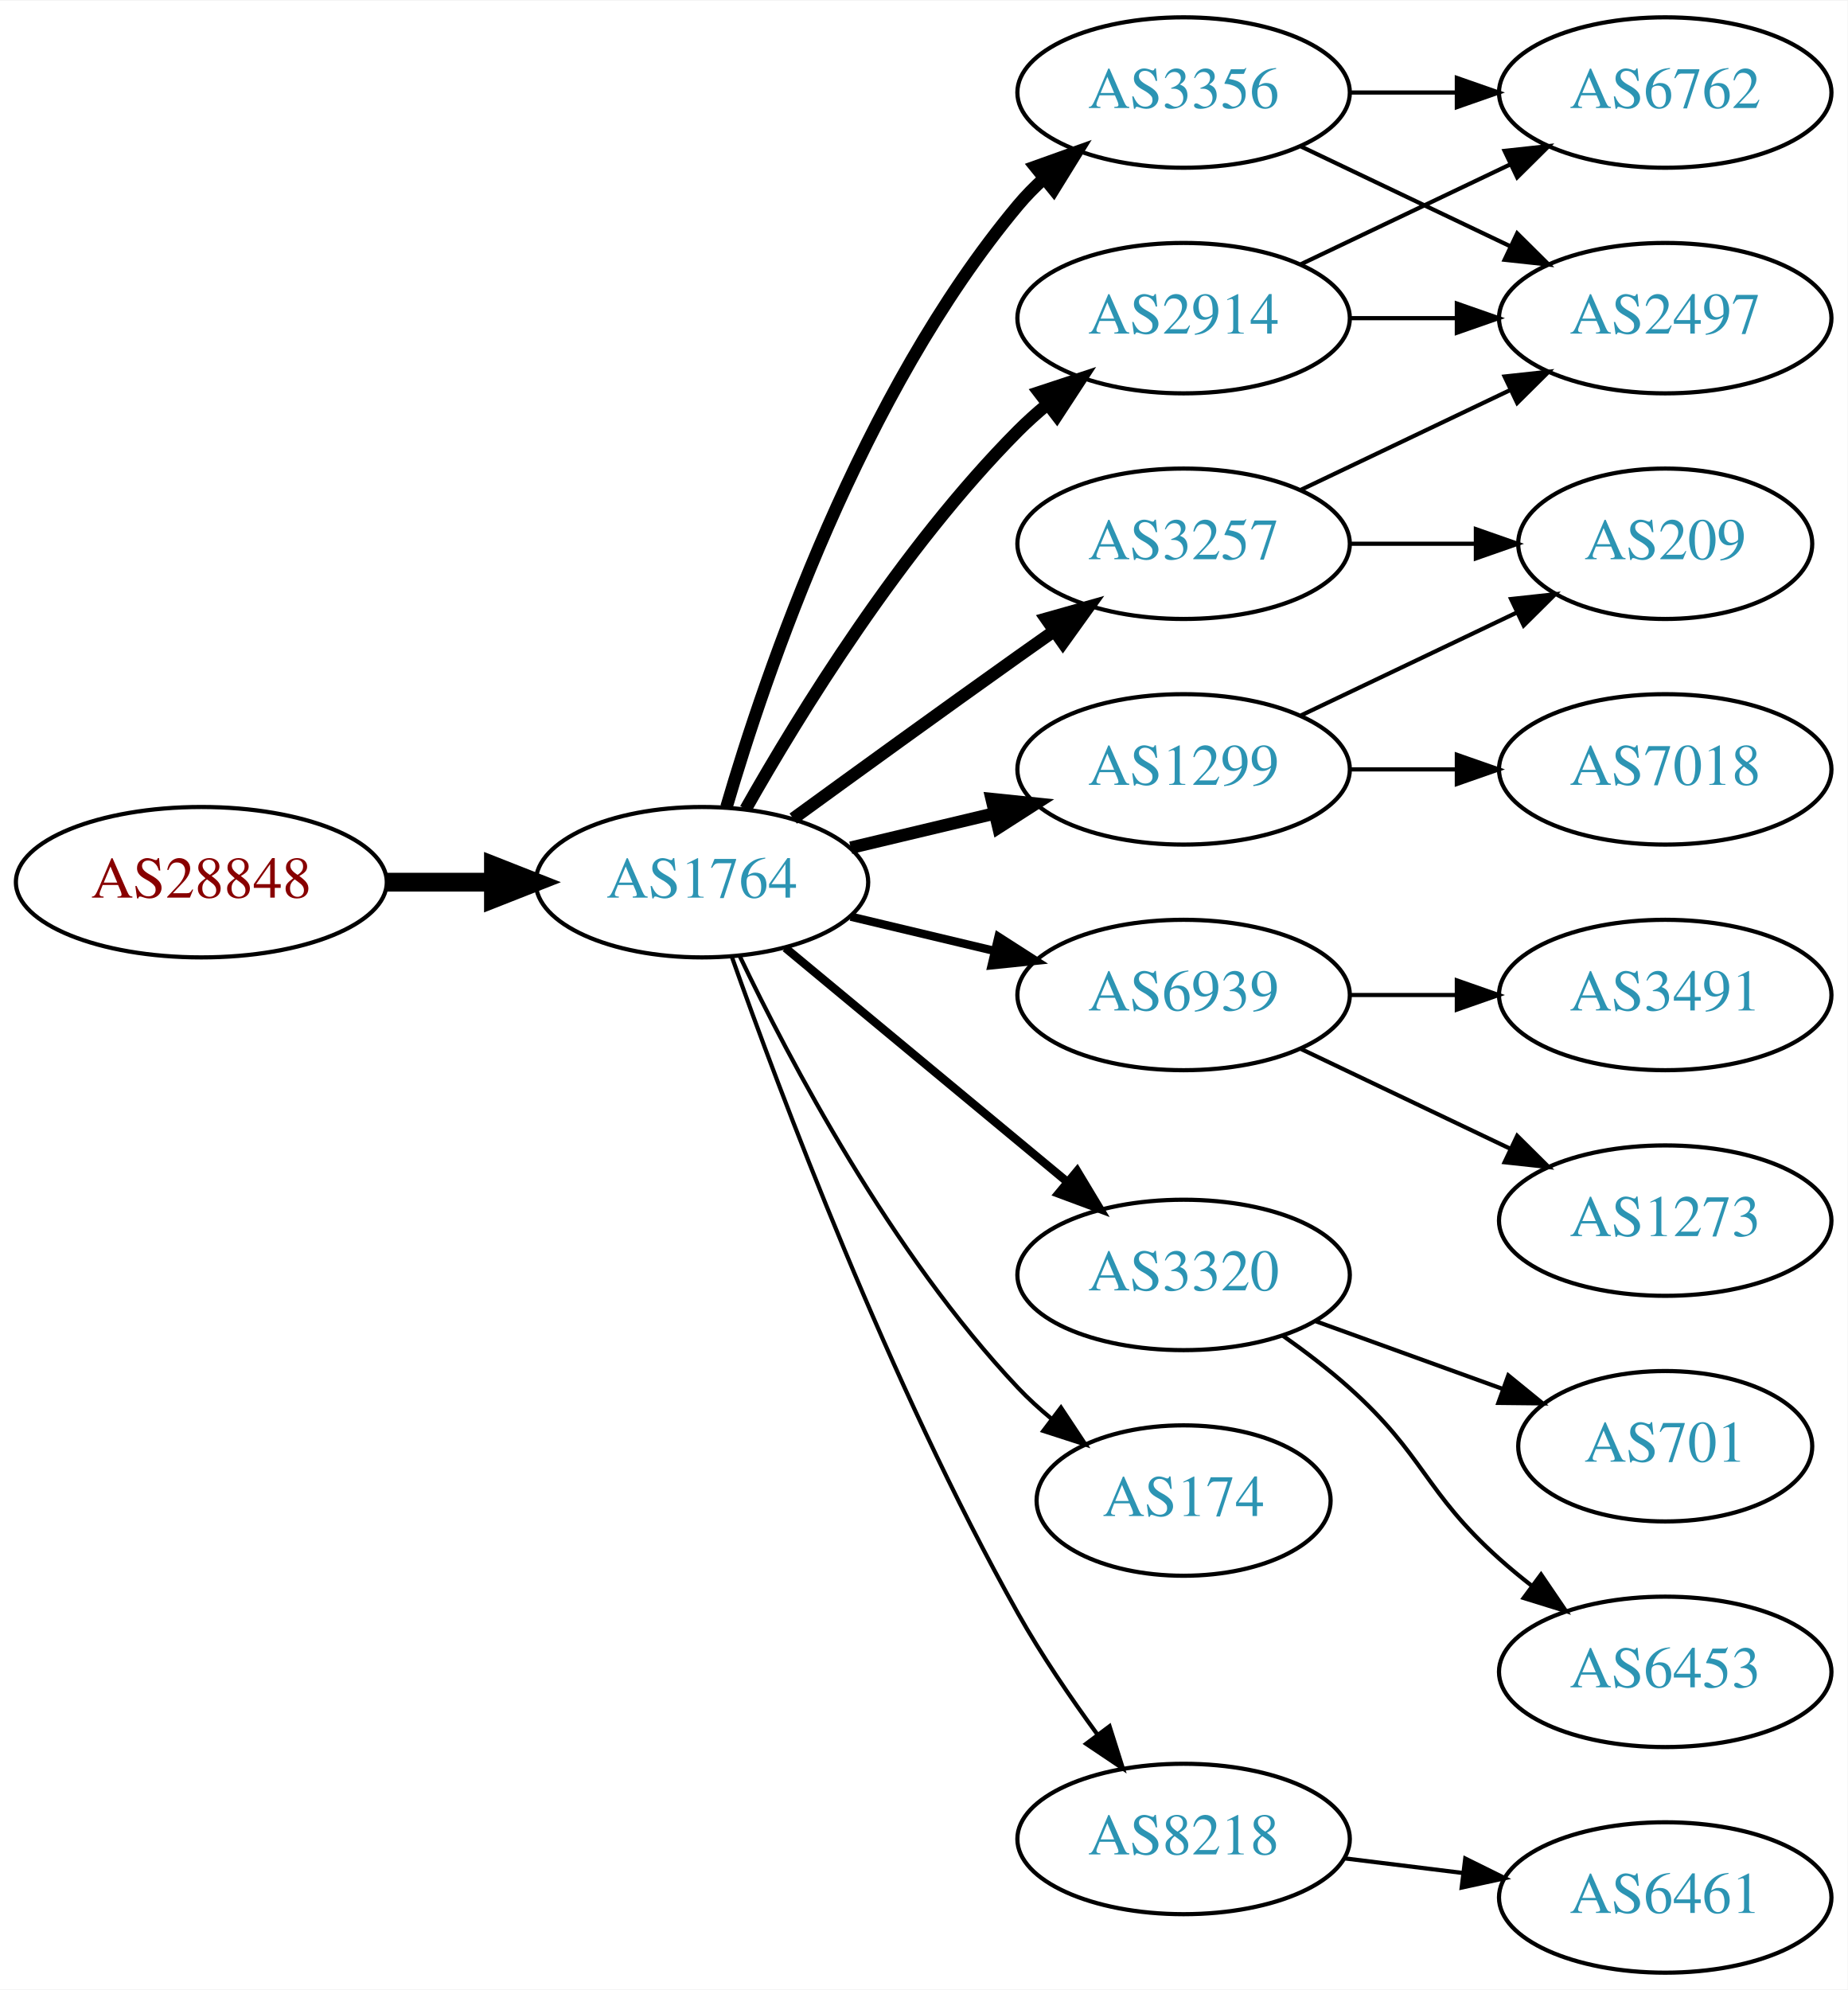
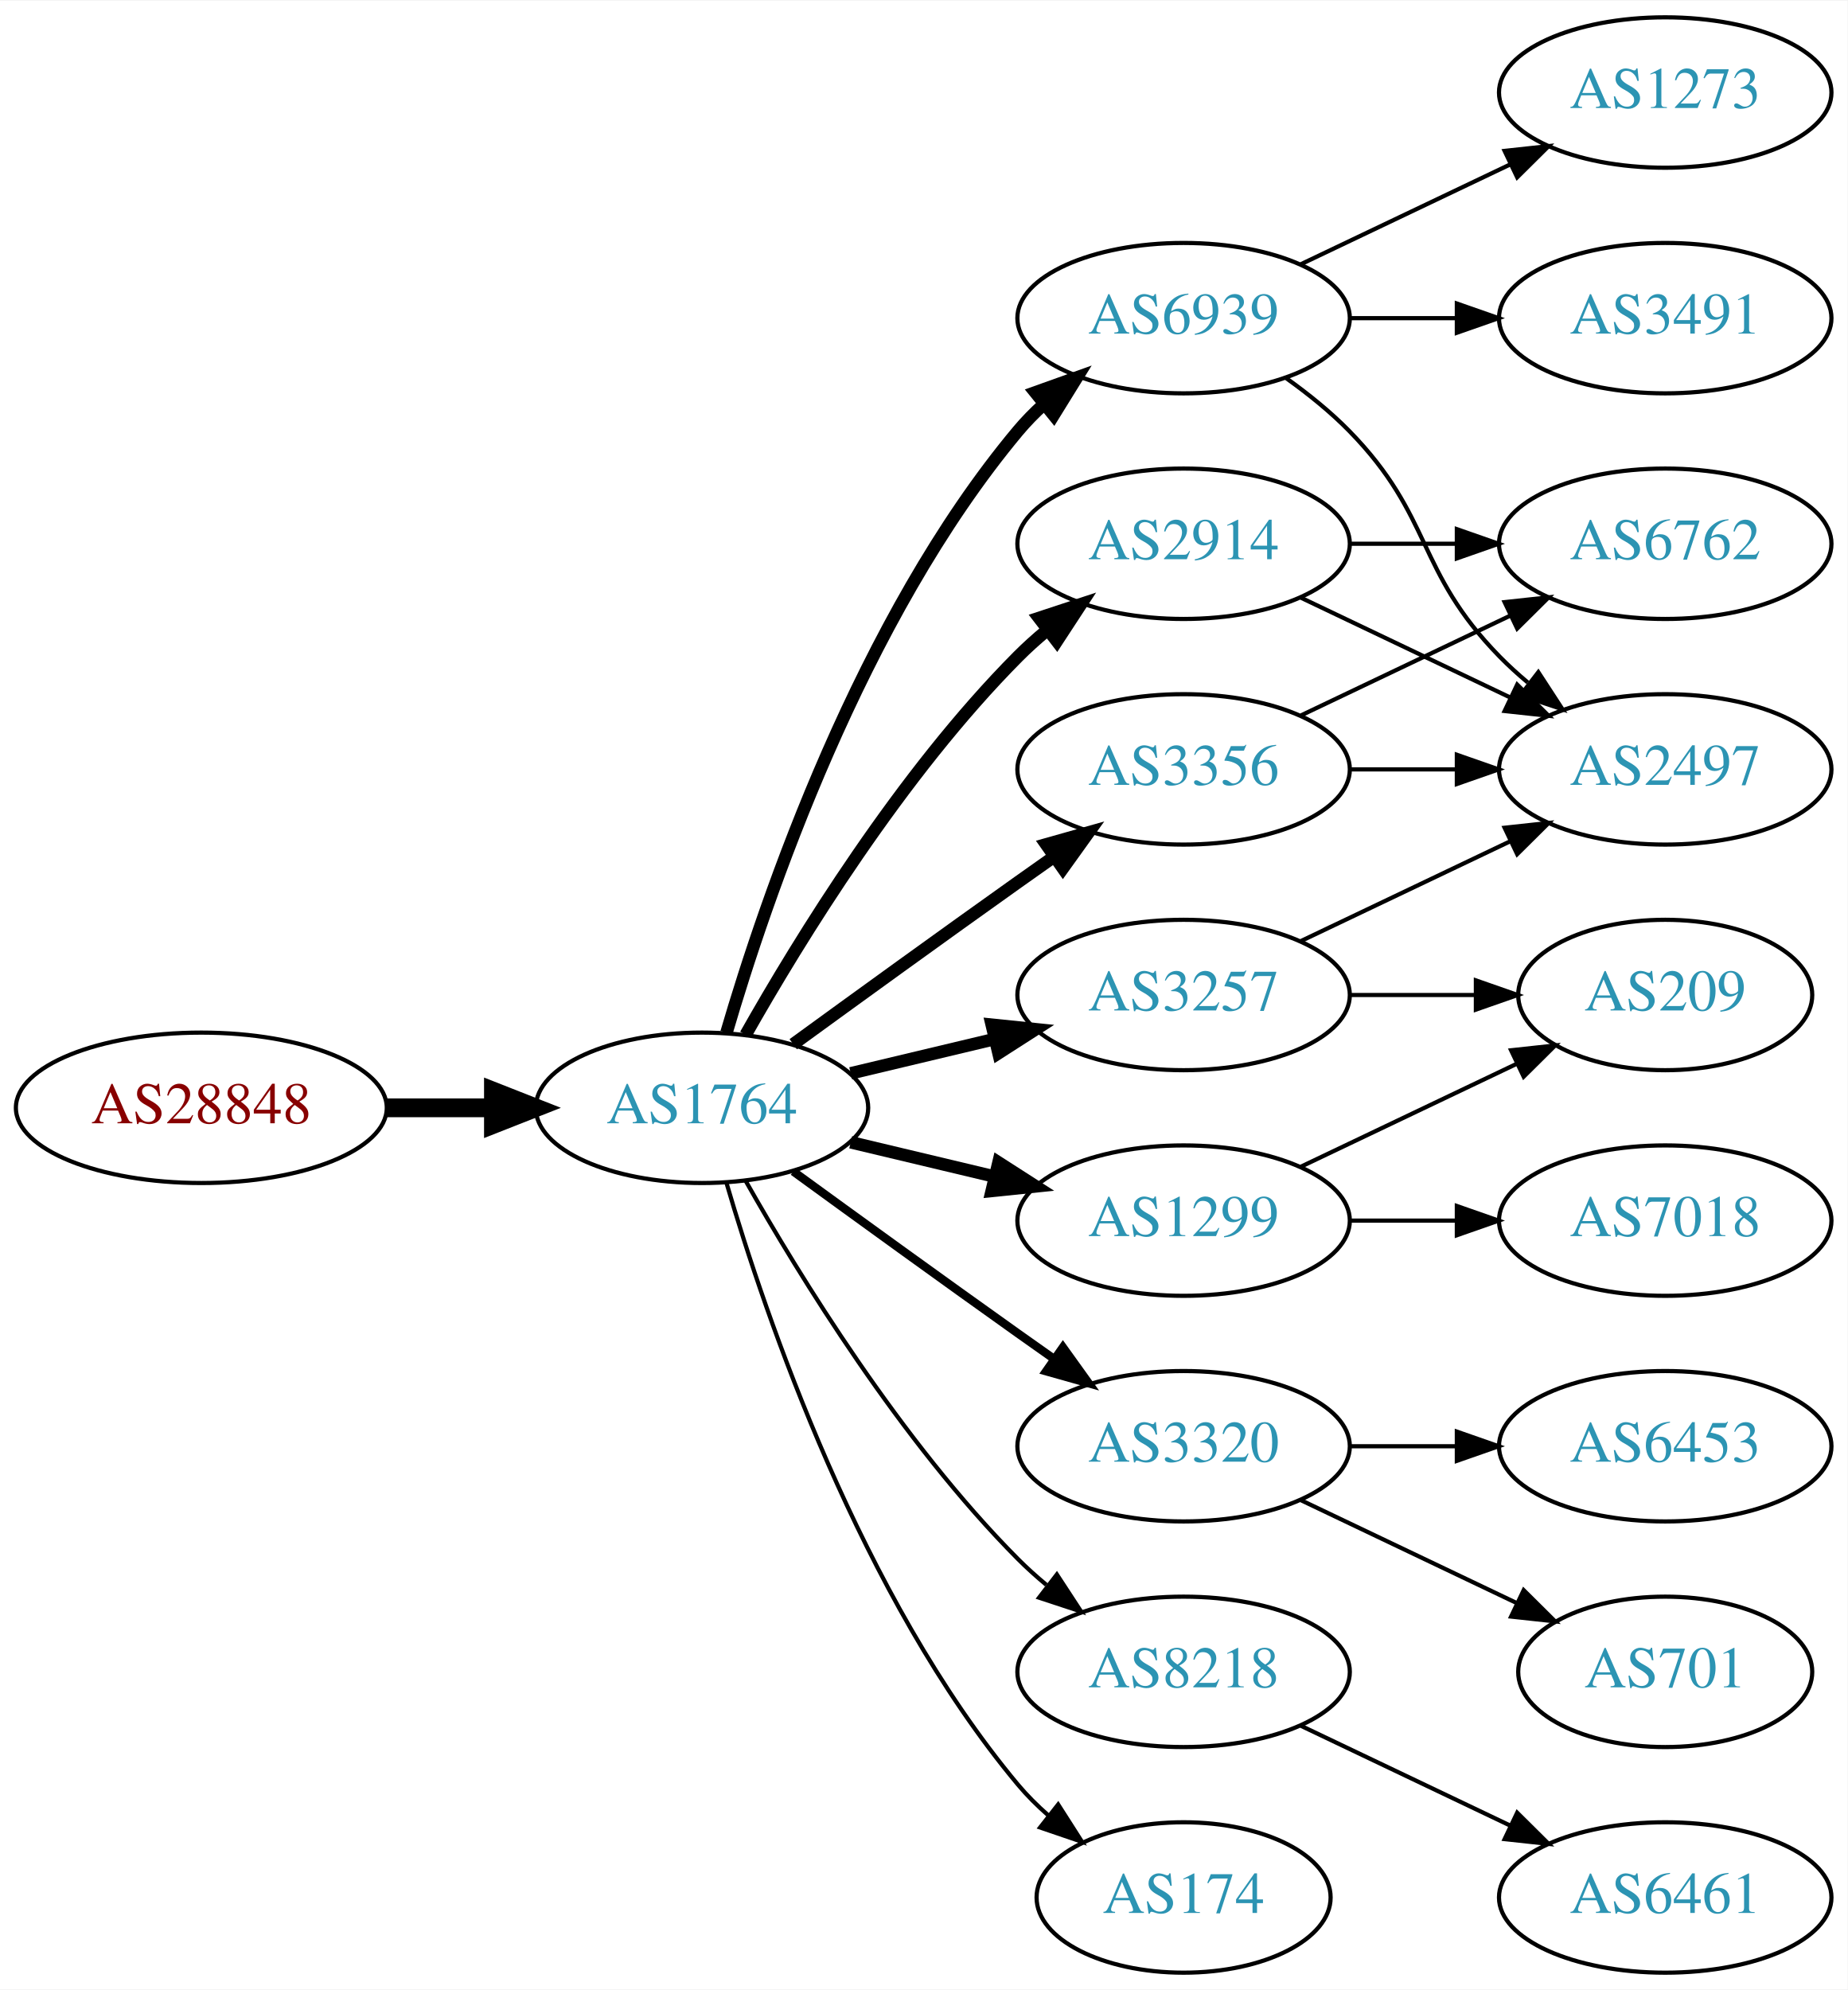
<svg xmlns="http://www.w3.org/2000/svg" xmlns:xlink="http://www.w3.org/1999/xlink" width="442pt" height="476pt" viewBox="0.00 0.00 442.27 476.00">
  <g id="graph0" class="graph" transform="scale(1 1) rotate(0) translate(4 472)">
    <polygon fill="white" stroke="none" points="-4,4 -4,-472 438.271,-472 438.271,4 -4,4" />
    <g id="node1" class="node">
      <g id="a_node1">
        <a xlink:href="/asn/28848" xlink:title="AS28848 ~ UNIDO-AS [AT]">
-           <ellipse fill="#ffffff" stroke="black" cx="44.196" cy="-261" rx="44.393" ry="18" />
-           <text text-anchor="middle" x="44.196" y="-257.3" font-family="Times,serif" font-size="14.00" fill="#880000">AS28848</text>
+           <ellipse fill="#ffffff" stroke="black" cx="44.196" cy="-207" rx="44.393" ry="18" />
+           <text text-anchor="middle" x="44.196" y="-203.3" font-family="Times,serif" font-size="14.00" fill="#880000">AS28848</text>
        </a>
      </g>
    </g>
    <g id="node2" class="node">
      <g id="a_node2">
        <a xlink:href="/asn/1764" xlink:title="AS1764 ~ NEXTLAYER-AS [AT]">
-           <ellipse fill="#ffffff" stroke="black" cx="164.039" cy="-261" rx="39.794" ry="18" />
-           <text text-anchor="middle" x="164.039" y="-257.3" font-family="Times,serif" font-size="14.00" fill="#2c94b3">AS1764</text>
+           <ellipse fill="#ffffff" stroke="black" cx="164.039" cy="-207" rx="39.794" ry="18" />
+           <text text-anchor="middle" x="164.039" y="-203.3" font-family="Times,serif" font-size="14.00" fill="#2c94b3">AS1764</text>
        </a>
      </g>
    </g>
    <g id="edge1" class="edge">
-       <path fill="none" stroke="black" stroke-width="4.5" d="M88.407,-261C96.72,-261 105.482,-261 113.965,-261" />
-       <polygon fill="black" stroke="black" stroke-width="4.5" points="114.123,-264.938 124.123,-261 114.123,-257.063 114.123,-264.938" />
+       <path fill="none" stroke="black" stroke-width="4.5" d="M88.407,-207C96.72,-207 105.482,-207 113.965,-207" />
+       <polygon fill="black" stroke="black" stroke-width="4.5" points="114.123,-210.938 124.123,-207 114.123,-203.063 114.123,-210.938" />
    </g>
    <g id="node3" class="node">
      <g id="a_node3">
-         <a xlink:href="/asn/3356" xlink:title="AS3356 ~ Level 3 Parent, LLC [US]">
-           <ellipse fill="#ffffff" stroke="black" cx="279.332" cy="-450" rx="39.794" ry="18" />
-           <text text-anchor="middle" x="279.332" y="-446.3" font-family="Times,serif" font-size="14.00" fill="#2c94b3">AS3356</text>
+         <a xlink:href="/asn/2914" xlink:title="AS2914 ~ NTT America, Inc. [US]">
+           <ellipse fill="#ffffff" stroke="black" cx="279.332" cy="-342" rx="39.794" ry="18" />
+           <text text-anchor="middle" x="279.332" y="-338.3" font-family="Times,serif" font-size="14.00" fill="#2c94b3">AS2914</text>
        </a>
      </g>
    </g>
    <g id="edge2" class="edge">
-       <path fill="none" stroke="black" stroke-width="3" d="M169.913,-279.002C179.227,-310.844 202.043,-377.981 239.685,-423 241.555,-425.237 243.654,-427.374 245.88,-429.396" />
-       <polygon fill="black" stroke="black" stroke-width="3" points="243.823,-432.234 253.799,-435.804 248.227,-426.793 243.823,-432.234" />
+       <path fill="none" stroke="black" stroke-width="3" d="M174.498,-224.49C187.28,-247.096 211.712,-286.886 239.685,-315 241.796,-317.121 244.092,-319.188 246.477,-321.171" />
+       <polygon fill="black" stroke="black" stroke-width="3" points="244.73,-324.242 254.793,-327.556 248.993,-318.69 244.73,-324.242" />
    </g>
    <g id="node4" class="node">
      <g id="a_node4">
-         <a xlink:href="/asn/6939" xlink:title="AS6939 ~ Hurricane Electric LLC [US]">
-           <ellipse fill="#ffffff" stroke="black" cx="279.332" cy="-234" rx="39.794" ry="18" />
-           <text text-anchor="middle" x="279.332" y="-230.3" font-family="Times,serif" font-size="14.00" fill="#2c94b3">AS6939</text>
+         <a xlink:href="/asn/3320" xlink:title="AS3320 ~ DTAG [DE]">
+           <ellipse fill="#ffffff" stroke="black" cx="279.332" cy="-126" rx="39.794" ry="18" />
+           <text text-anchor="middle" x="279.332" y="-122.3" font-family="Times,serif" font-size="14.00" fill="#2c94b3">AS3320</text>
        </a>
      </g>
    </g>
    <g id="edge3" class="edge">
-       <path fill="none" stroke="black" stroke-width="2" d="M199.646,-252.752C210.517,-250.162 222.671,-247.265 234.114,-244.538" />
-       <polygon fill="black" stroke="black" stroke-width="2" points="235.02,-247.92 243.936,-242.197 233.397,-241.111 235.02,-247.92" />
+       <path fill="none" stroke="black" stroke-width="2" d="M185.887,-191.778C200.821,-180.909 221.435,-165.975 239.685,-153 242.506,-150.995 245.449,-148.915 248.397,-146.841" />
+       <polygon fill="black" stroke="black" stroke-width="2" points="250.443,-149.681 256.621,-141.074 246.424,-143.95 250.443,-149.681" />
    </g>
    <g id="node5" class="node">
      <g id="a_node5">
-         <a xlink:href="/asn/3320" xlink:title="AS3320 ~ DTAG [DE]">
-           <ellipse fill="#ffffff" stroke="black" cx="279.332" cy="-167" rx="39.794" ry="18" />
-           <text text-anchor="middle" x="279.332" y="-163.3" font-family="Times,serif" font-size="14.00" fill="#2c94b3">AS3320</text>
+         <a xlink:href="/asn/3257" xlink:title="AS3257 ~ GTT [DE]">
+           <ellipse fill="#ffffff" stroke="black" cx="279.332" cy="-234" rx="39.794" ry="18" />
+           <text text-anchor="middle" x="279.332" y="-230.3" font-family="Times,serif" font-size="14.00" fill="#2c94b3">AS3257</text>
        </a>
      </g>
    </g>
    <g id="edge4" class="edge">
-       <path fill="none" stroke="black" stroke-width="2" d="M184.001,-245.267C202.464,-229.948 230.7,-206.52 251.471,-189.287" />
-       <polygon fill="black" stroke="black" stroke-width="2" points="253.846,-191.864 259.307,-182.785 249.376,-186.477 253.846,-191.864" />
+       <path fill="none" stroke="black" stroke-width="3" d="M199.646,-215.248C210.517,-217.838 222.671,-220.735 234.114,-223.462" />
+       <polygon fill="black" stroke="black" stroke-width="3" points="233.397,-226.889 243.936,-225.803 235.02,-220.08 233.397,-226.889" />
    </g>
    <g id="node6" class="node">
      <g id="a_node6">
-         <a xlink:href="/asn/2914" xlink:title="AS2914 ~ NTT America, Inc. [US]">
+         <a xlink:href="/asn/6939" xlink:title="AS6939 ~ Hurricane Electric LLC [US]">
          <ellipse fill="#ffffff" stroke="black" cx="279.332" cy="-396" rx="39.794" ry="18" />
-           <text text-anchor="middle" x="279.332" y="-392.3" font-family="Times,serif" font-size="14.00" fill="#2c94b3">AS2914</text>
+           <text text-anchor="middle" x="279.332" y="-392.3" font-family="Times,serif" font-size="14.00" fill="#2c94b3">AS6939</text>
        </a>
      </g>
    </g>
    <g id="edge5" class="edge">
-       <path fill="none" stroke="black" stroke-width="3" d="M174.498,-278.49C187.28,-301.096 211.712,-340.886 239.685,-369 241.796,-371.121 244.092,-373.188 246.477,-375.171" />
-       <polygon fill="black" stroke="black" stroke-width="3" points="244.73,-378.242 254.793,-381.556 248.993,-372.69 244.73,-378.242" />
+       <path fill="none" stroke="black" stroke-width="3" d="M169.913,-225.002C179.227,-256.844 202.043,-323.981 239.685,-369 241.555,-371.237 243.654,-373.374 245.88,-375.396" />
+       <polygon fill="black" stroke="black" stroke-width="3" points="243.823,-378.234 253.799,-381.804 248.227,-372.793 243.823,-378.234" />
    </g>
    <g id="node7" class="node">
      <g id="a_node7">
-         <a xlink:href="/asn/3257" xlink:title="AS3257 ~ GTT [DE]">
-           <ellipse fill="#ffffff" stroke="black" cx="279.332" cy="-342" rx="39.794" ry="18" />
-           <text text-anchor="middle" x="279.332" y="-338.3" font-family="Times,serif" font-size="14.00" fill="#2c94b3">AS3257</text>
+         <a xlink:href="/asn/1299" xlink:title="AS1299 ~ Telia Carrier [EU]">
+           <ellipse fill="#ffffff" stroke="black" cx="279.332" cy="-180" rx="39.794" ry="18" />
+           <text text-anchor="middle" x="279.332" y="-176.3" font-family="Times,serif" font-size="14.00" fill="#2c94b3">AS1299</text>
        </a>
      </g>
    </g>
    <g id="edge6" class="edge">
-       <path fill="none" stroke="black" stroke-width="3" d="M185.887,-276.222C200.821,-287.091 221.435,-302.025 239.685,-315 242.506,-317.005 245.449,-319.085 248.397,-321.159" />
-       <polygon fill="black" stroke="black" stroke-width="3" points="246.424,-324.05 256.621,-326.926 250.443,-318.319 246.424,-324.05" />
+       <path fill="none" stroke="black" stroke-width="3" d="M199.646,-198.752C210.517,-196.162 222.671,-193.265 234.114,-190.538" />
+       <polygon fill="black" stroke="black" stroke-width="3" points="235.02,-193.92 243.936,-188.197 233.397,-187.111 235.02,-193.92" />
    </g>
    <g id="node8" class="node">
      <g id="a_node8">
-         <a xlink:href="/asn/1299" xlink:title="AS1299 ~ Telia Carrier [EU]">
-           <ellipse fill="#ffffff" stroke="black" cx="279.332" cy="-288" rx="39.794" ry="18" />
-           <text text-anchor="middle" x="279.332" y="-284.3" font-family="Times,serif" font-size="14.00" fill="#2c94b3">AS1299</text>
+         <a xlink:href="/asn/8218" xlink:title="AS8218 ~ legacy Neotelecoms [FR]">
+           <ellipse fill="#ffffff" stroke="black" cx="279.332" cy="-72" rx="39.794" ry="18" />
+           <text text-anchor="middle" x="279.332" y="-68.3" font-family="Times,serif" font-size="14.00" fill="#2c94b3">AS8218</text>
        </a>
      </g>
    </g>
    <g id="edge7" class="edge">
-       <path fill="none" stroke="black" stroke-width="3" d="M199.646,-269.248C210.517,-271.838 222.671,-274.735 234.114,-277.462" />
-       <polygon fill="black" stroke="black" stroke-width="3" points="233.397,-280.889 243.936,-279.803 235.02,-274.08 233.397,-280.889" />
+       <path fill="none" stroke="black" d="M174.498,-189.51C187.28,-166.904 211.712,-127.114 239.685,-99 241.796,-96.879 244.092,-94.812 246.477,-92.829" />
+       <polygon fill="black" stroke="black" points="248.993,-95.31 254.793,-86.444 244.73,-89.758 248.993,-95.31" />
    </g>
    <g id="node9" class="node">
      <g id="a_node9">
        <a xlink:href="/asn/174" xlink:title="AS174 ~ Cogent Communications [US]">
-           <ellipse fill="#ffffff" stroke="black" cx="279.332" cy="-113" rx="35.194" ry="18" />
-           <text text-anchor="middle" x="279.332" y="-109.3" font-family="Times,serif" font-size="14.00" fill="#2c94b3">AS174</text>
+           <ellipse fill="#ffffff" stroke="black" cx="279.332" cy="-18" rx="35.194" ry="18" />
+           <text text-anchor="middle" x="279.332" y="-14.3" font-family="Times,serif" font-size="14.00" fill="#2c94b3">AS174</text>
        </a>
      </g>
    </g>
    <g id="edge8" class="edge">
-       <path fill="none" stroke="black" d="M173.002,-243.462C184.94,-218.48 209.347,-172.12 239.685,-140 242.119,-137.423 244.836,-134.945 247.67,-132.606" />
-       <polygon fill="black" stroke="black" points="249.977,-135.249 255.83,-126.418 245.748,-129.672 249.977,-135.249" />
+       <path fill="none" stroke="black" d="M169.913,-188.998C179.227,-157.156 202.043,-90.019 239.685,-45 241.838,-42.426 244.292,-39.983 246.896,-37.697" />
+       <polygon fill="black" stroke="black" points="249.303,-40.257 255.007,-31.328 244.98,-34.751 249.303,-40.257" />
    </g>
    <g id="node10" class="node">
      <g id="a_node10">
-         <a xlink:href="/asn/8218" xlink:title="AS8218 ~ legacy Neotelecoms [FR]">
-           <ellipse fill="#ffffff" stroke="black" cx="279.332" cy="-32" rx="39.794" ry="18" />
-           <text text-anchor="middle" x="279.332" y="-28.3" font-family="Times,serif" font-size="14.00" fill="#2c94b3">AS8218</text>
+         <a xlink:href="/asn/3356" xlink:title="AS3356 ~ Level 3 Parent, LLC [US]">
+           <ellipse fill="#ffffff" stroke="black" cx="279.332" cy="-288" rx="39.794" ry="18" />
+           <text text-anchor="middle" x="279.332" y="-284.3" font-family="Times,serif" font-size="14.00" fill="#2c94b3">AS3356</text>
        </a>
      </g>
    </g>
    <g id="edge9" class="edge">
-       <path fill="none" stroke="black" d="M171.142,-243.266C182.57,-210.973 208.848,-140.849 239.685,-86 245.251,-76.1 252.256,-65.823 258.769,-56.924" />
-       <polygon fill="black" stroke="black" points="261.606,-58.975 264.799,-48.873 256.003,-54.779 261.606,-58.975" />
+       <path fill="none" stroke="black" stroke-width="3" d="M185.887,-222.222C200.821,-233.091 221.435,-248.025 239.685,-261 242.506,-263.005 245.449,-265.085 248.397,-267.159" />
+       <polygon fill="black" stroke="black" stroke-width="3" points="246.424,-270.05 256.621,-272.926 250.443,-264.319 246.424,-270.05" />
+     </g>
+     <g id="node13" class="node">
+       <g id="a_node13">
+         <a xlink:href="/asn/2497" xlink:title="AS2497 ~ Internet Initiative Japan Inc. [JP]">
+           <ellipse fill="#ffffff" stroke="black" cx="394.625" cy="-288" rx="39.794" ry="18" />
+           <text text-anchor="middle" x="394.625" y="-284.3" font-family="Times,serif" font-size="14.00" fill="#2c94b3">AS2497</text>
+         </a>
+       </g>
+     </g>
+     <g id="edge18" class="edge">
+       <path fill="none" stroke="black" d="M307.468,-329.066C322.462,-321.919 341.283,-312.948 357.506,-305.215" />
+       <polygon fill="black" stroke="black" points="359.188,-308.291 366.71,-300.829 356.177,-301.972 359.188,-308.291" />
+     </g>
+     <g id="node17" class="node">
+       <g id="a_node17">
+         <a xlink:href="/asn/6762" xlink:title="AS6762 ~ TELECOM ITALIA SPARKLE S.p.A. [IT]">
+           <ellipse fill="#ffffff" stroke="black" cx="394.625" cy="-342" rx="39.794" ry="18" />
+           <text text-anchor="middle" x="394.625" y="-338.3" font-family="Times,serif" font-size="14.00" fill="#2c94b3">AS6762</text>
+         </a>
+       </g>
+     </g>
+     <g id="edge17" class="edge">
+       <path fill="none" stroke="black" d="M319.004,-342C327.207,-342 335.971,-342 344.503,-342" />
+       <polygon fill="black" stroke="black" points="344.742,-345.5 354.742,-342 344.742,-338.5 344.742,-345.5" />
    </g>
    <g id="node11" class="node">
      <g id="a_node11">
-         <a xlink:href="/asn/2497" xlink:title="AS2497 ~ Internet Initiative Japan Inc. [JP]">
-           <ellipse fill="#ffffff" stroke="black" cx="394.625" cy="-396" rx="39.794" ry="18" />
-           <text text-anchor="middle" x="394.625" y="-392.3" font-family="Times,serif" font-size="14.00" fill="#2c94b3">AS2497</text>
+         <a xlink:href="/asn/701" xlink:title="AS701 ~ UUNET [US]">
+           <ellipse fill="#ffffff" stroke="black" cx="394.625" cy="-72" rx="35.194" ry="18" />
+           <text text-anchor="middle" x="394.625" y="-68.3" font-family="Times,serif" font-size="14.00" fill="#2c94b3">AS701</text>
        </a>
      </g>
    </g>
    <g id="edge10" class="edge">
-       <path fill="none" stroke="black" d="M307.468,-437.066C322.462,-429.919 341.283,-420.948 357.506,-413.215" />
-       <polygon fill="black" stroke="black" points="359.188,-416.291 366.71,-408.829 356.177,-409.972 359.188,-416.291" />
+       <path fill="none" stroke="black" d="M307.468,-113.066C322.9,-105.71 342.385,-96.423 358.92,-88.541" />
+       <polygon fill="black" stroke="black" points="360.741,-91.551 368.262,-84.089 357.729,-85.232 360.741,-91.551" />
    </g>
    <g id="node12" class="node">
      <g id="a_node12">
-         <a xlink:href="/asn/6762" xlink:title="AS6762 ~ TELECOM ITALIA SPARKLE S.p.A. [IT]">
-           <ellipse fill="#ffffff" stroke="black" cx="394.625" cy="-450" rx="39.794" ry="18" />
-           <text text-anchor="middle" x="394.625" y="-446.3" font-family="Times,serif" font-size="14.00" fill="#2c94b3">AS6762</text>
+         <a xlink:href="/asn/6453" xlink:title="AS6453 ~ TATA COMMUNICATIONS (AMERICA) INC [US]">
+           <ellipse fill="#ffffff" stroke="black" cx="394.625" cy="-126" rx="39.794" ry="18" />
+           <text text-anchor="middle" x="394.625" y="-122.3" font-family="Times,serif" font-size="14.00" fill="#2c94b3">AS6453</text>
        </a>
      </g>
    </g>
    <g id="edge11" class="edge">
-       <path fill="none" stroke="black" d="M319.004,-450C327.207,-450 335.971,-450 344.503,-450" />
-       <polygon fill="black" stroke="black" points="344.742,-453.5 354.742,-450 344.742,-446.5 344.742,-453.5" />
-     </g>
-     <g id="node13" class="node">
-       <g id="a_node13">
-         <a xlink:href="/asn/1273" xlink:title="AS1273 ~ Vodafone Group PLC [EU]">
-           <ellipse fill="#ffffff" stroke="black" cx="394.625" cy="-180" rx="39.794" ry="18" />
-           <text text-anchor="middle" x="394.625" y="-176.3" font-family="Times,serif" font-size="14.00" fill="#2c94b3">AS1273</text>
-         </a>
-       </g>
+       <path fill="none" stroke="black" d="M319.004,-126C327.207,-126 335.971,-126 344.503,-126" />
+       <polygon fill="black" stroke="black" points="344.742,-129.5 354.742,-126 344.742,-122.5 344.742,-129.5" />
    </g>
    <g id="edge12" class="edge">
-       <path fill="none" stroke="black" d="M307.468,-221.066C322.462,-213.919 341.283,-204.948 357.506,-197.215" />
-       <polygon fill="black" stroke="black" points="359.188,-200.291 366.71,-192.829 356.177,-193.972 359.188,-200.291" />
+       <path fill="none" stroke="black" d="M307.468,-246.934C322.462,-254.081 341.283,-263.052 357.506,-270.785" />
+       <polygon fill="black" stroke="black" points="356.177,-274.028 366.71,-275.171 359.188,-267.709 356.177,-274.028" />
    </g>
    <g id="node14" class="node">
      <g id="a_node14">
-         <a xlink:href="/asn/3491" xlink:title="AS3491 ~ PCCW Global, Inc. [US]">
-           <ellipse fill="#ffffff" stroke="black" cx="394.625" cy="-234" rx="39.794" ry="18" />
-           <text text-anchor="middle" x="394.625" y="-230.3" font-family="Times,serif" font-size="14.00" fill="#2c94b3">AS3491</text>
+         <a xlink:href="/asn/209" xlink:title="AS209 ~ CenturyLink Communications, LLC [US]">
+           <ellipse fill="#ffffff" stroke="black" cx="394.625" cy="-234" rx="35.194" ry="18" />
+           <text text-anchor="middle" x="394.625" y="-230.3" font-family="Times,serif" font-size="14.00" fill="#2c94b3">AS209</text>
        </a>
      </g>
    </g>
    <g id="edge13" class="edge">
-       <path fill="none" stroke="black" d="M319.004,-234C327.207,-234 335.971,-234 344.503,-234" />
-       <polygon fill="black" stroke="black" points="344.742,-237.5 354.742,-234 344.742,-230.5 344.742,-237.5" />
+       <path fill="none" stroke="black" d="M319.004,-234C328.709,-234 339.2,-234 349.163,-234" />
+       <polygon fill="black" stroke="black" points="349.299,-237.5 359.299,-234 349.299,-230.5 349.299,-237.5" />
+     </g>
+     <g id="edge16" class="edge">
+       <path fill="none" stroke="black" d="M303.926,-381.611C309.182,-377.852 314.513,-373.563 318.978,-369 339.151,-348.383 334.806,-335.617 354.978,-315 357.071,-312.861 359.354,-310.782 361.731,-308.79" />
+       <polygon fill="black" stroke="black" points="364.249,-311.268 370.031,-302.389 359.974,-305.725 364.249,-311.268" />
    </g>
    <g id="node15" class="node">
      <g id="a_node15">
-         <a xlink:href="/asn/6453" xlink:title="AS6453 ~ TATA COMMUNICATIONS (AMERICA) INC [US]">
-           <ellipse fill="#ffffff" stroke="black" cx="394.625" cy="-72" rx="39.794" ry="18" />
-           <text text-anchor="middle" x="394.625" y="-68.3" font-family="Times,serif" font-size="14.00" fill="#2c94b3">AS6453</text>
+         <a xlink:href="/asn/3491" xlink:title="AS3491 ~ PCCW Global, Inc. [US]">
+           <ellipse fill="#ffffff" stroke="black" cx="394.625" cy="-396" rx="39.794" ry="18" />
+           <text text-anchor="middle" x="394.625" y="-392.3" font-family="Times,serif" font-size="14.00" fill="#2c94b3">AS3491</text>
        </a>
      </g>
    </g>
    <g id="edge14" class="edge">
-       <path fill="none" stroke="black" d="M303.096,-152.454C308.495,-148.641 314.099,-144.367 318.978,-140 337.048,-123.828 336.908,-115.172 354.978,-99 357.418,-96.817 360.038,-94.656 362.724,-92.565" />
-       <polygon fill="black" stroke="black" points="364.903,-95.307 370.86,-86.546 360.739,-89.68 364.903,-95.307" />
+       <path fill="none" stroke="black" d="M319.004,-396C327.207,-396 335.971,-396 344.503,-396" />
+       <polygon fill="black" stroke="black" points="344.742,-399.5 354.742,-396 344.742,-392.5 344.742,-399.5" />
    </g>
    <g id="node16" class="node">
      <g id="a_node16">
-         <a xlink:href="/asn/701" xlink:title="AS701 ~ UUNET [US]">
-           <ellipse fill="#ffffff" stroke="black" cx="394.625" cy="-126" rx="35.194" ry="18" />
-           <text text-anchor="middle" x="394.625" y="-122.3" font-family="Times,serif" font-size="14.00" fill="#2c94b3">AS701</text>
+         <a xlink:href="/asn/1273" xlink:title="AS1273 ~ Vodafone Group PLC [EU]">
+           <ellipse fill="#ffffff" stroke="black" cx="394.625" cy="-450" rx="39.794" ry="18" />
+           <text text-anchor="middle" x="394.625" y="-446.3" font-family="Times,serif" font-size="14.00" fill="#2c94b3">AS1273</text>
        </a>
      </g>
    </g>
    <g id="edge15" class="edge">
-       <path fill="none" stroke="black" d="M310.99,-155.905C324.727,-150.933 341.068,-145.02 355.577,-139.769" />
-       <polygon fill="black" stroke="black" points="357.062,-142.954 365.275,-136.26 354.68,-136.372 357.062,-142.954" />
-     </g>
-     <g id="edge16" class="edge">
-       <path fill="none" stroke="black" d="M319.004,-396C327.207,-396 335.971,-396 344.503,-396" />
-       <polygon fill="black" stroke="black" points="344.742,-399.5 354.742,-396 344.742,-392.5 344.742,-399.5" />
-     </g>
-     <g id="edge17" class="edge">
      <path fill="none" stroke="black" d="M307.468,-408.934C322.462,-416.081 341.283,-425.052 357.506,-432.785" />
      <polygon fill="black" stroke="black" points="356.177,-436.028 366.71,-437.171 359.188,-429.709 356.177,-436.028" />
    </g>
    <g id="edge19" class="edge">
-       <path fill="none" stroke="black" d="M307.468,-354.934C322.462,-362.081 341.283,-371.052 357.506,-378.785" />
-       <polygon fill="black" stroke="black" points="356.177,-382.028 366.71,-383.171 359.188,-375.709 356.177,-382.028" />
-     </g>
-     <g id="node17" class="node">
-       <g id="a_node17">
-         <a xlink:href="/asn/209" xlink:title="AS209 ~ CenturyLink Communications, LLC [US]">
-           <ellipse fill="#ffffff" stroke="black" cx="394.625" cy="-342" rx="35.194" ry="18" />
-           <text text-anchor="middle" x="394.625" y="-338.3" font-family="Times,serif" font-size="14.00" fill="#2c94b3">AS209</text>
-         </a>
-       </g>
-     </g>
-     <g id="edge18" class="edge">
-       <path fill="none" stroke="black" d="M319.004,-342C328.709,-342 339.2,-342 349.163,-342" />
-       <polygon fill="black" stroke="black" points="349.299,-345.5 359.299,-342 349.299,-338.5 349.299,-345.5" />
-     </g>
-     <g id="edge21" class="edge">
-       <path fill="none" stroke="black" d="M307.468,-300.934C322.9,-308.29 342.385,-317.577 358.92,-325.459" />
-       <polygon fill="black" stroke="black" points="357.729,-328.768 368.262,-329.911 360.741,-322.449 357.729,-328.768" />
+       <path fill="none" stroke="black" d="M307.468,-192.934C322.9,-200.29 342.385,-209.577 358.92,-217.459" />
+       <polygon fill="black" stroke="black" points="357.729,-220.768 368.262,-221.911 360.741,-214.449 357.729,-220.768" />
    </g>
    <g id="node18" class="node">
      <g id="a_node18">
        <a xlink:href="/asn/7018" xlink:title="AS7018 ~ AT&amp;T Services, Inc. [US]">
-           <ellipse fill="#ffffff" stroke="black" cx="394.625" cy="-288" rx="39.794" ry="18" />
-           <text text-anchor="middle" x="394.625" y="-284.3" font-family="Times,serif" font-size="14.00" fill="#2c94b3">AS7018</text>
+           <ellipse fill="#ffffff" stroke="black" cx="394.625" cy="-180" rx="39.794" ry="18" />
+           <text text-anchor="middle" x="394.625" y="-176.3" font-family="Times,serif" font-size="14.00" fill="#2c94b3">AS7018</text>
        </a>
      </g>
    </g>
    <g id="edge20" class="edge">
-       <path fill="none" stroke="black" d="M319.004,-288C327.207,-288 335.971,-288 344.503,-288" />
-       <polygon fill="black" stroke="black" points="344.742,-291.5 354.742,-288 344.742,-284.5 344.742,-291.5" />
+       <path fill="none" stroke="black" d="M319.004,-180C327.207,-180 335.971,-180 344.503,-180" />
+       <polygon fill="black" stroke="black" points="344.742,-183.5 354.742,-180 344.742,-176.5 344.742,-183.5" />
    </g>
    <g id="node19" class="node">
      <g id="a_node19">
        <a xlink:href="/asn/6461" xlink:title="AS6461 ~ Zayo Bandwidth [US]">
          <ellipse fill="#ffffff" stroke="black" cx="394.625" cy="-18" rx="39.794" ry="18" />
          <text text-anchor="middle" x="394.625" y="-14.3" font-family="Times,serif" font-size="14.00" fill="#2c94b3">AS6461</text>
        </a>
      </g>
    </g>
+     <g id="edge21" class="edge">
+       <path fill="none" stroke="black" d="M307.468,-59.066C322.462,-51.919 341.283,-42.948 357.506,-35.215" />
+       <polygon fill="black" stroke="black" points="359.188,-38.291 366.71,-30.829 356.177,-31.972 359.188,-38.291" />
+     </g>
    <g id="edge22" class="edge">
-       <path fill="none" stroke="black" d="M317.742,-27.377C326.83,-26.254 336.667,-25.038 346.152,-23.866" />
-       <polygon fill="black" stroke="black" points="346.758,-27.318 356.254,-22.618 345.9,-20.371 346.758,-27.318" />
+       <path fill="none" stroke="black" d="M319.004,-288C327.207,-288 335.971,-288 344.503,-288" />
+       <polygon fill="black" stroke="black" points="344.742,-291.5 354.742,-288 344.742,-284.5 344.742,-291.5" />
+     </g>
+     <g id="edge23" class="edge">
+       <path fill="none" stroke="black" d="M307.468,-300.934C322.462,-308.081 341.283,-317.052 357.506,-324.785" />
+       <polygon fill="black" stroke="black" points="356.177,-328.028 366.71,-329.171 359.188,-321.709 356.177,-328.028" />
    </g>
  </g>
</svg>
